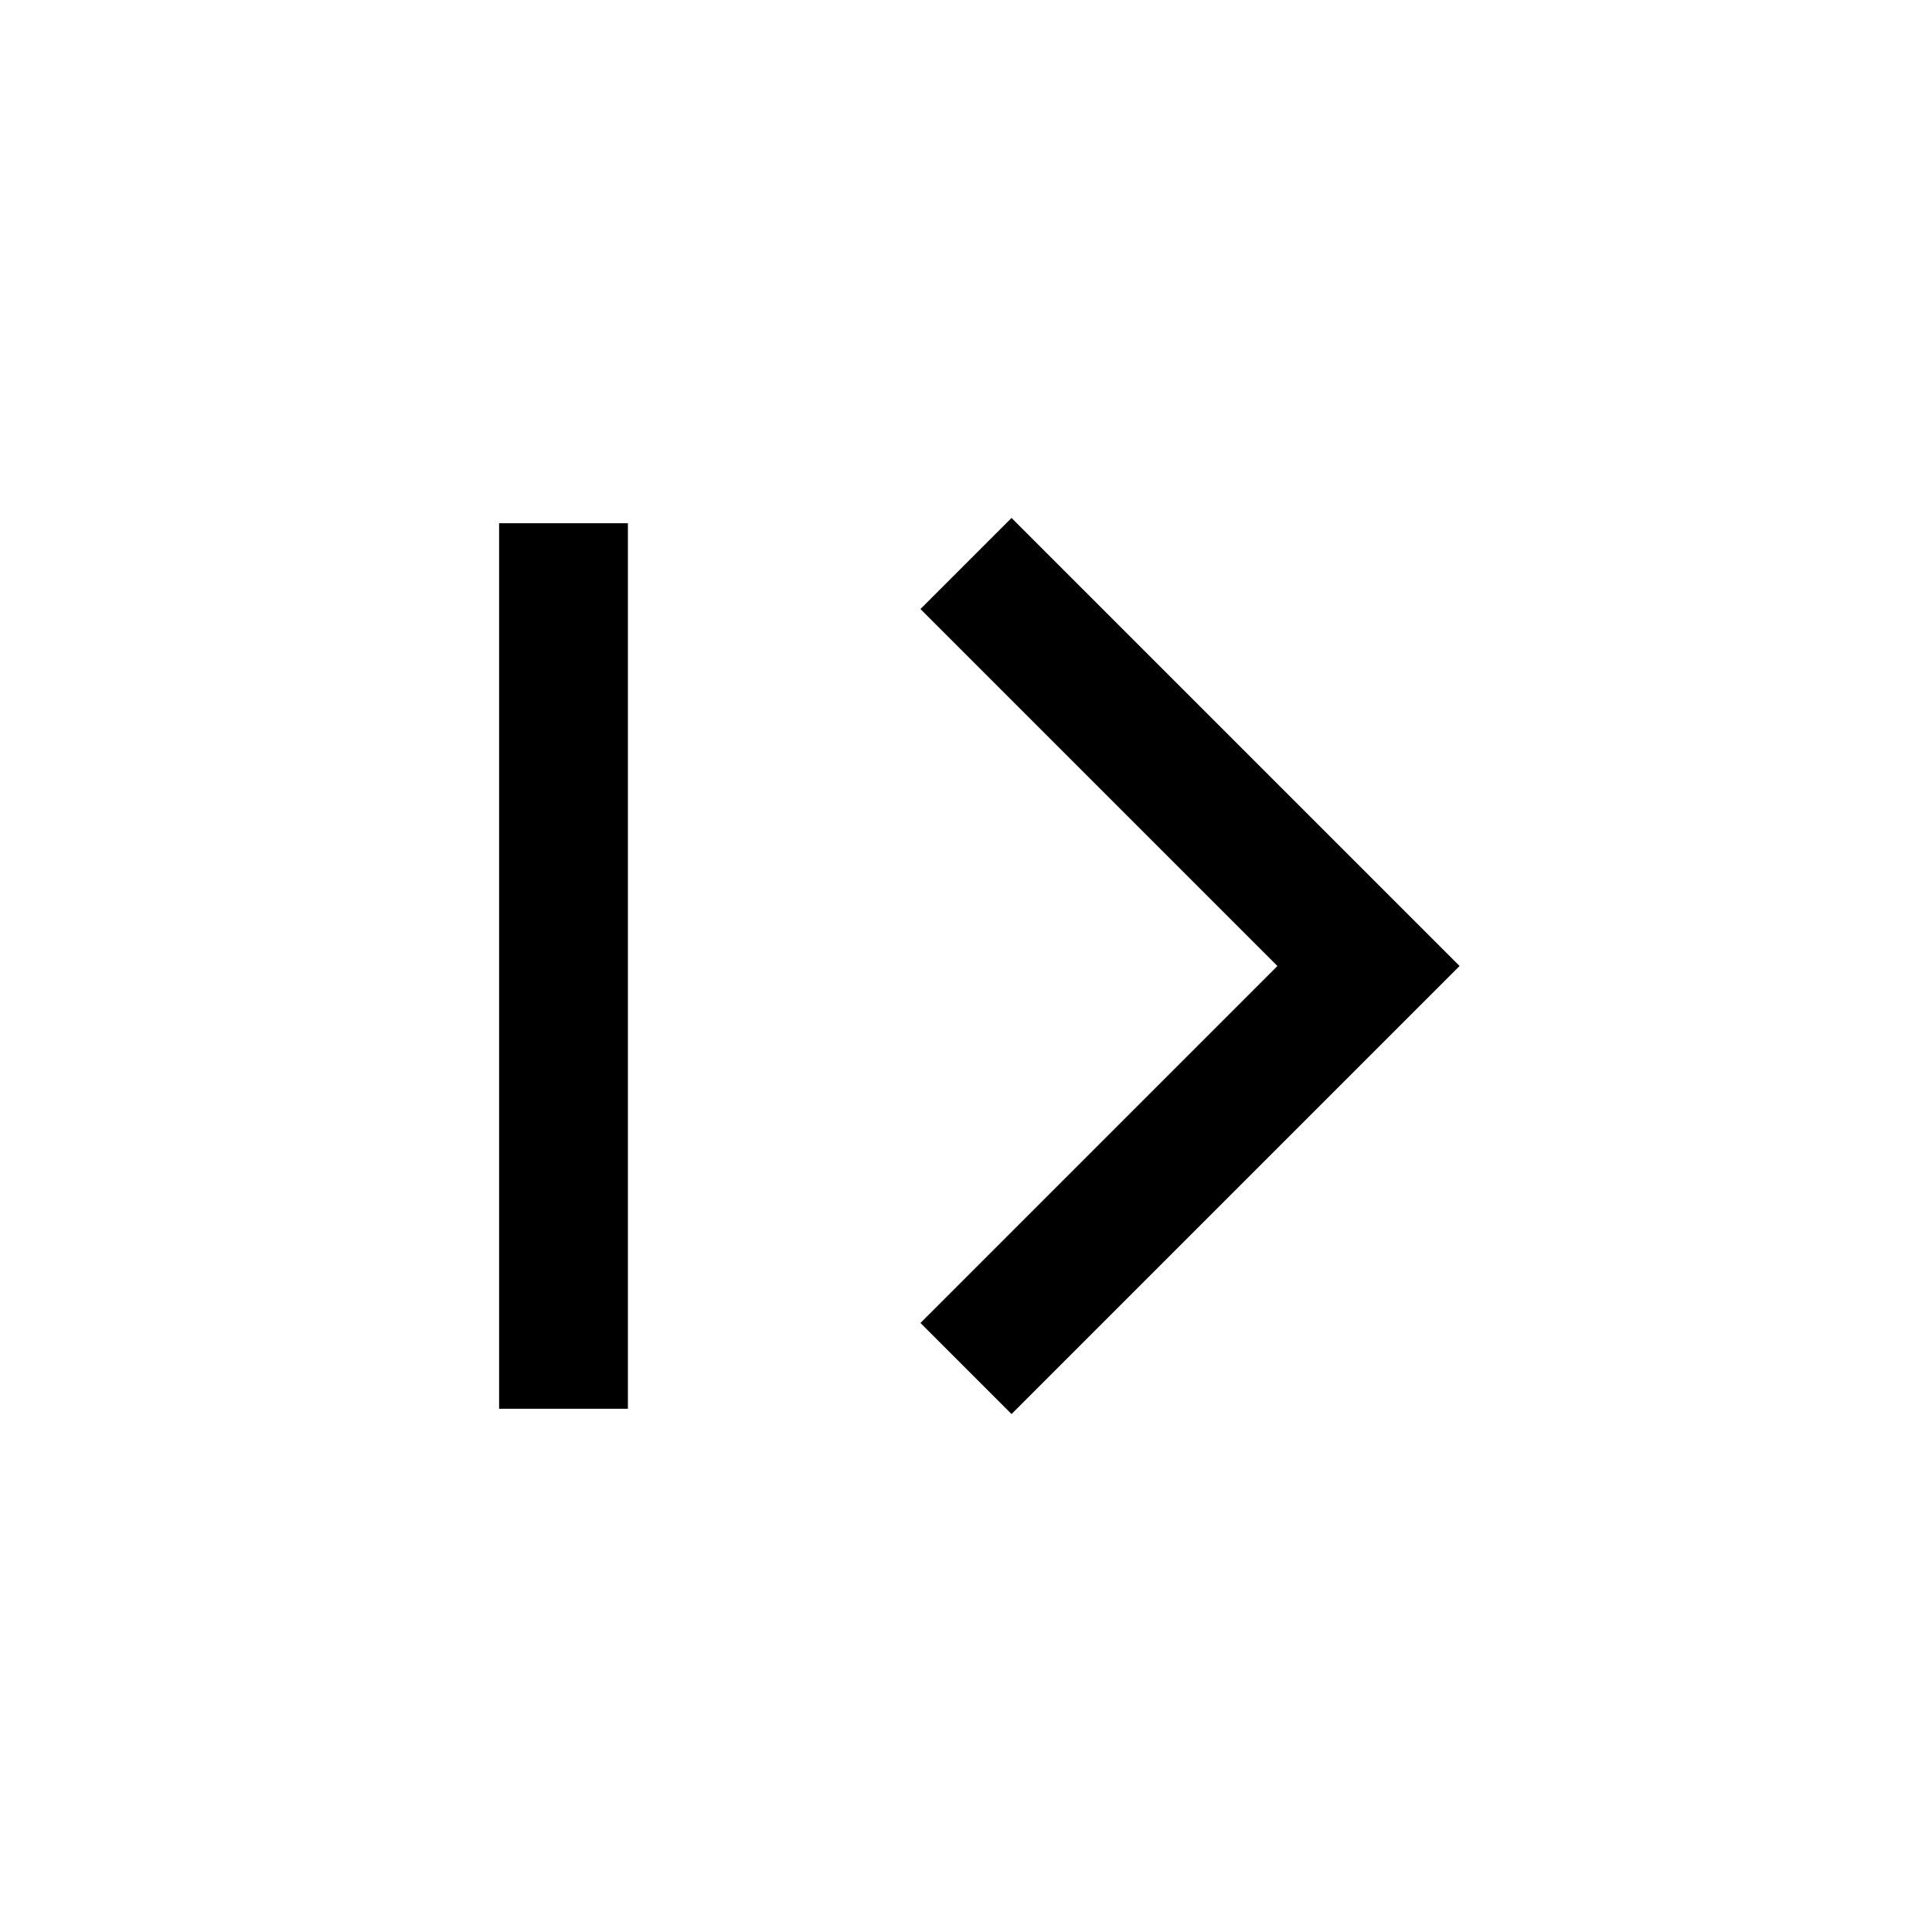
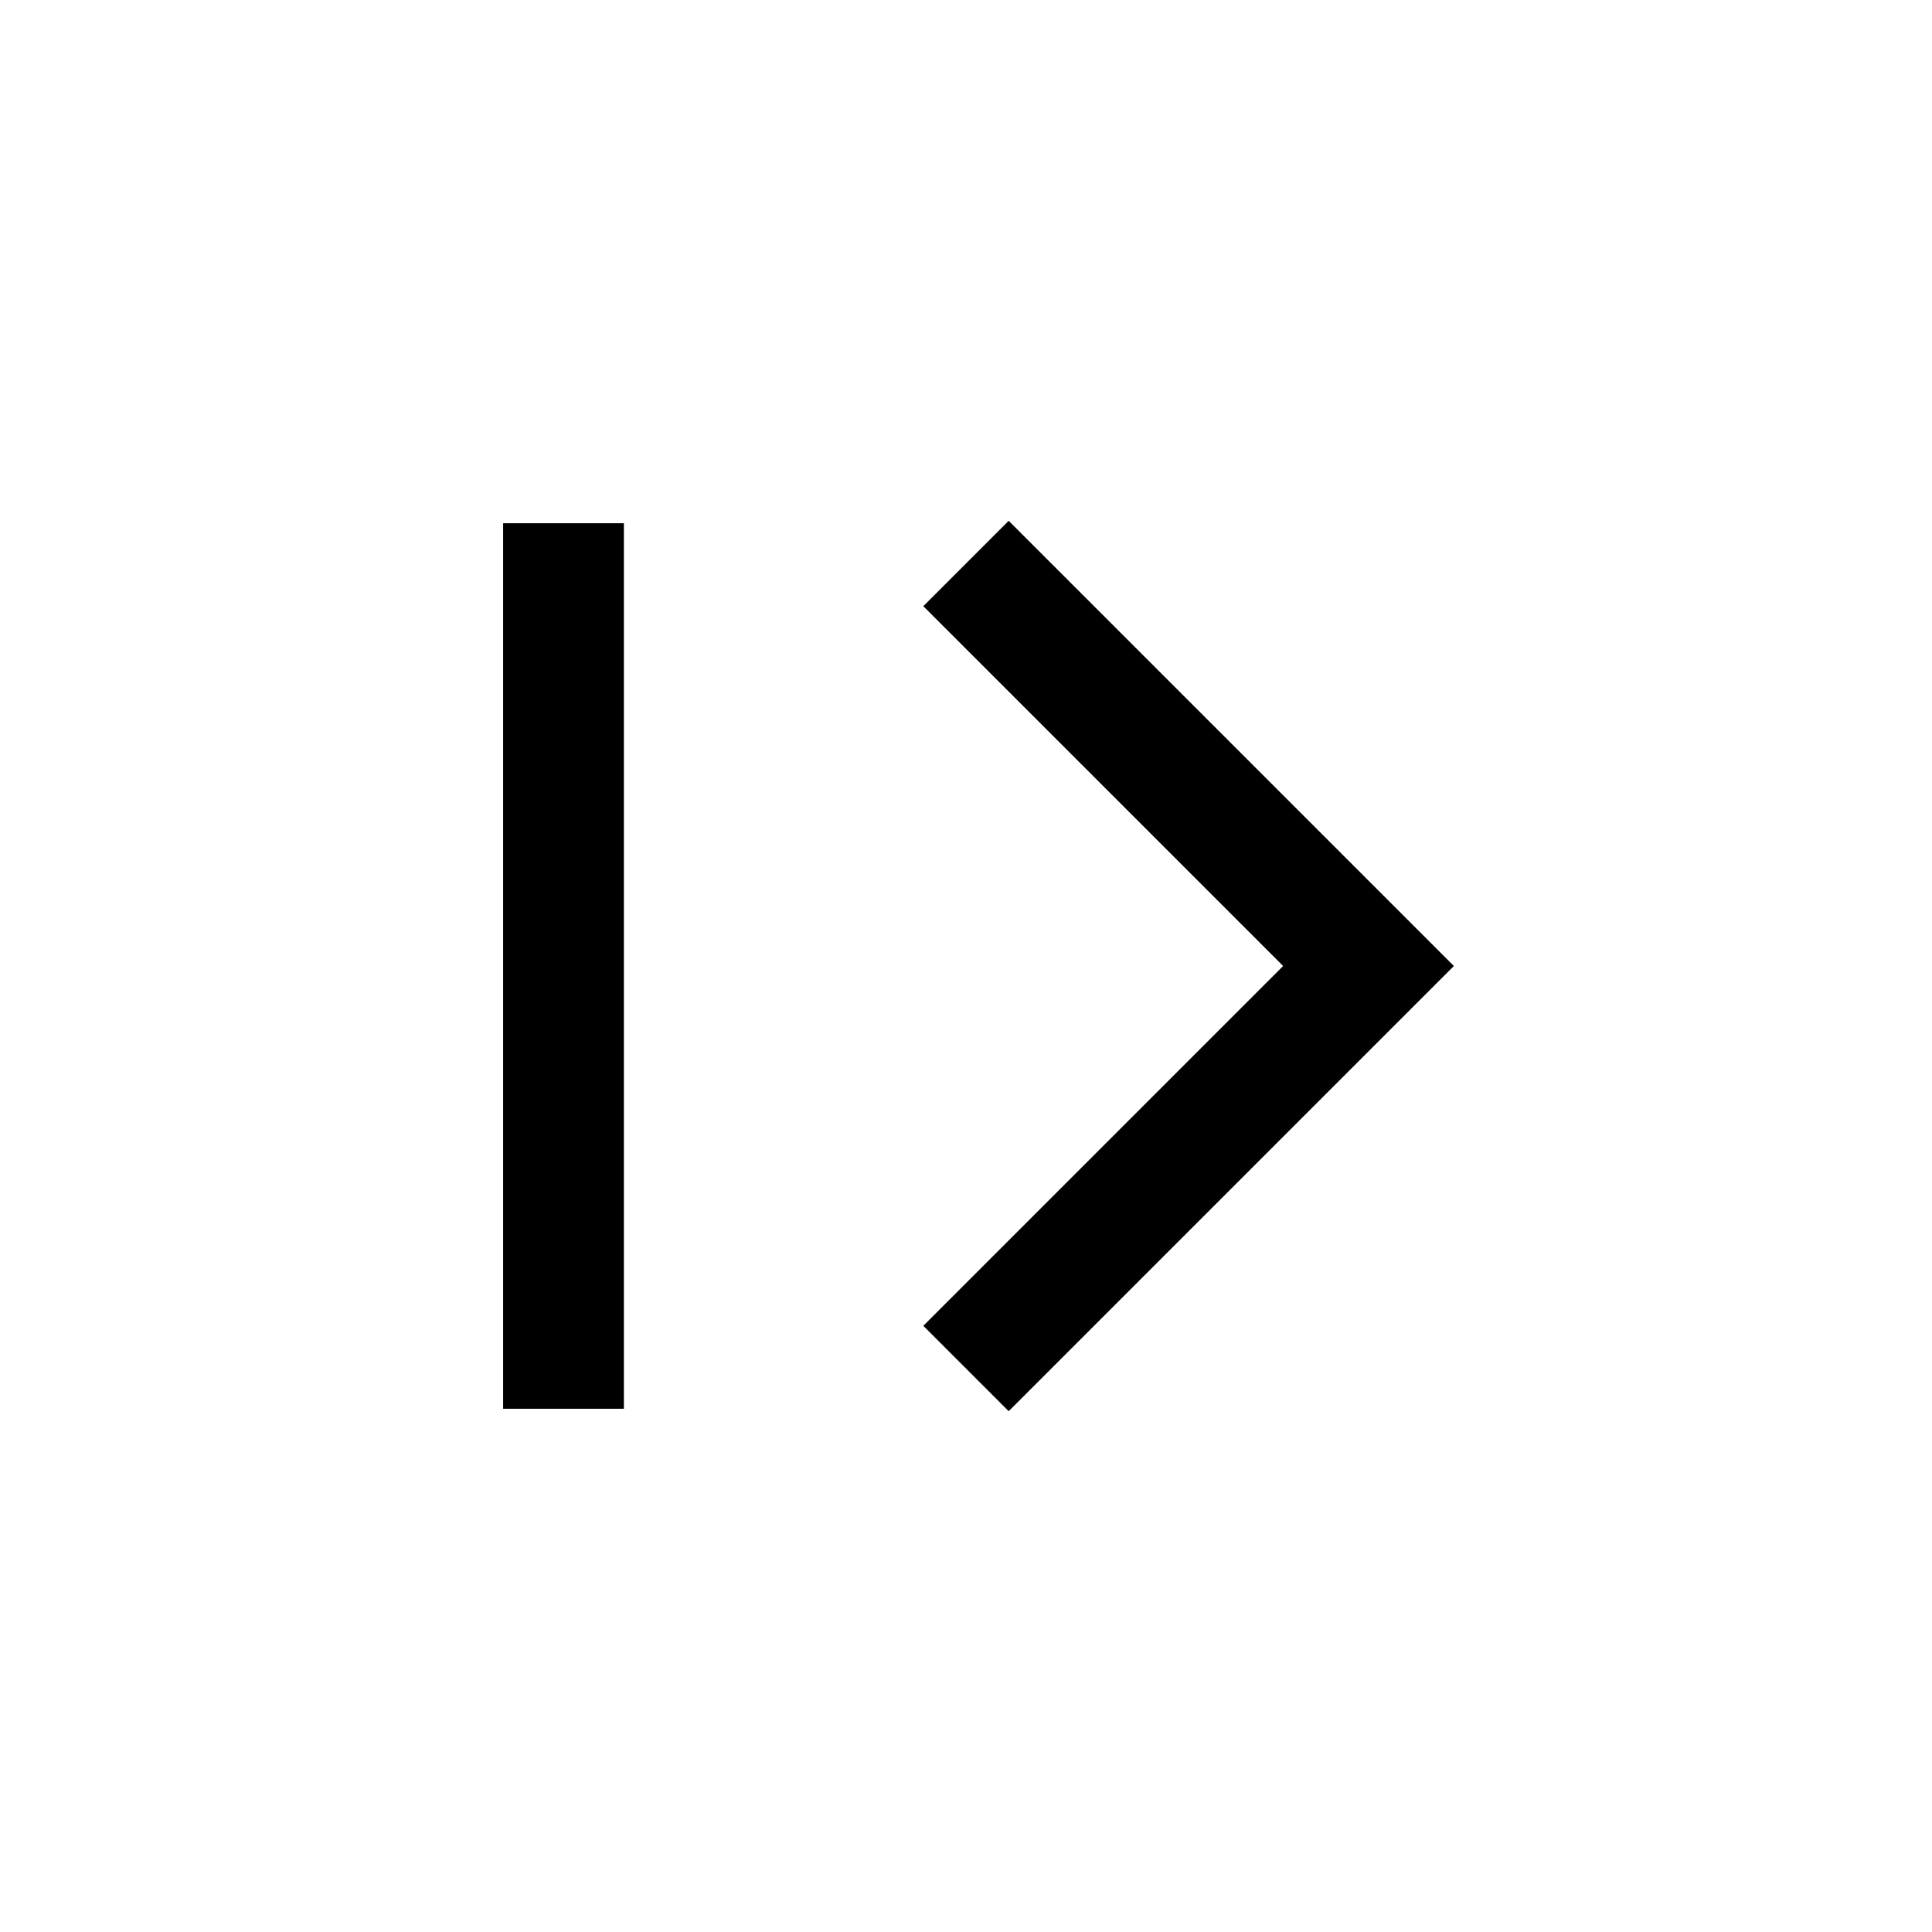
<svg xmlns="http://www.w3.org/2000/svg" width="24" height="24" viewBox="0 0 24 24" fill="none">
-   <path d="M12 17L17 12L12 7M7 17.5L7 6.5" stroke="black" stroke-width="1.6" />
+   <path d="M12 17L17 12L12 7M7 17.5L7 6.5" stroke="black" stroke-width="1.5" />
</svg>
